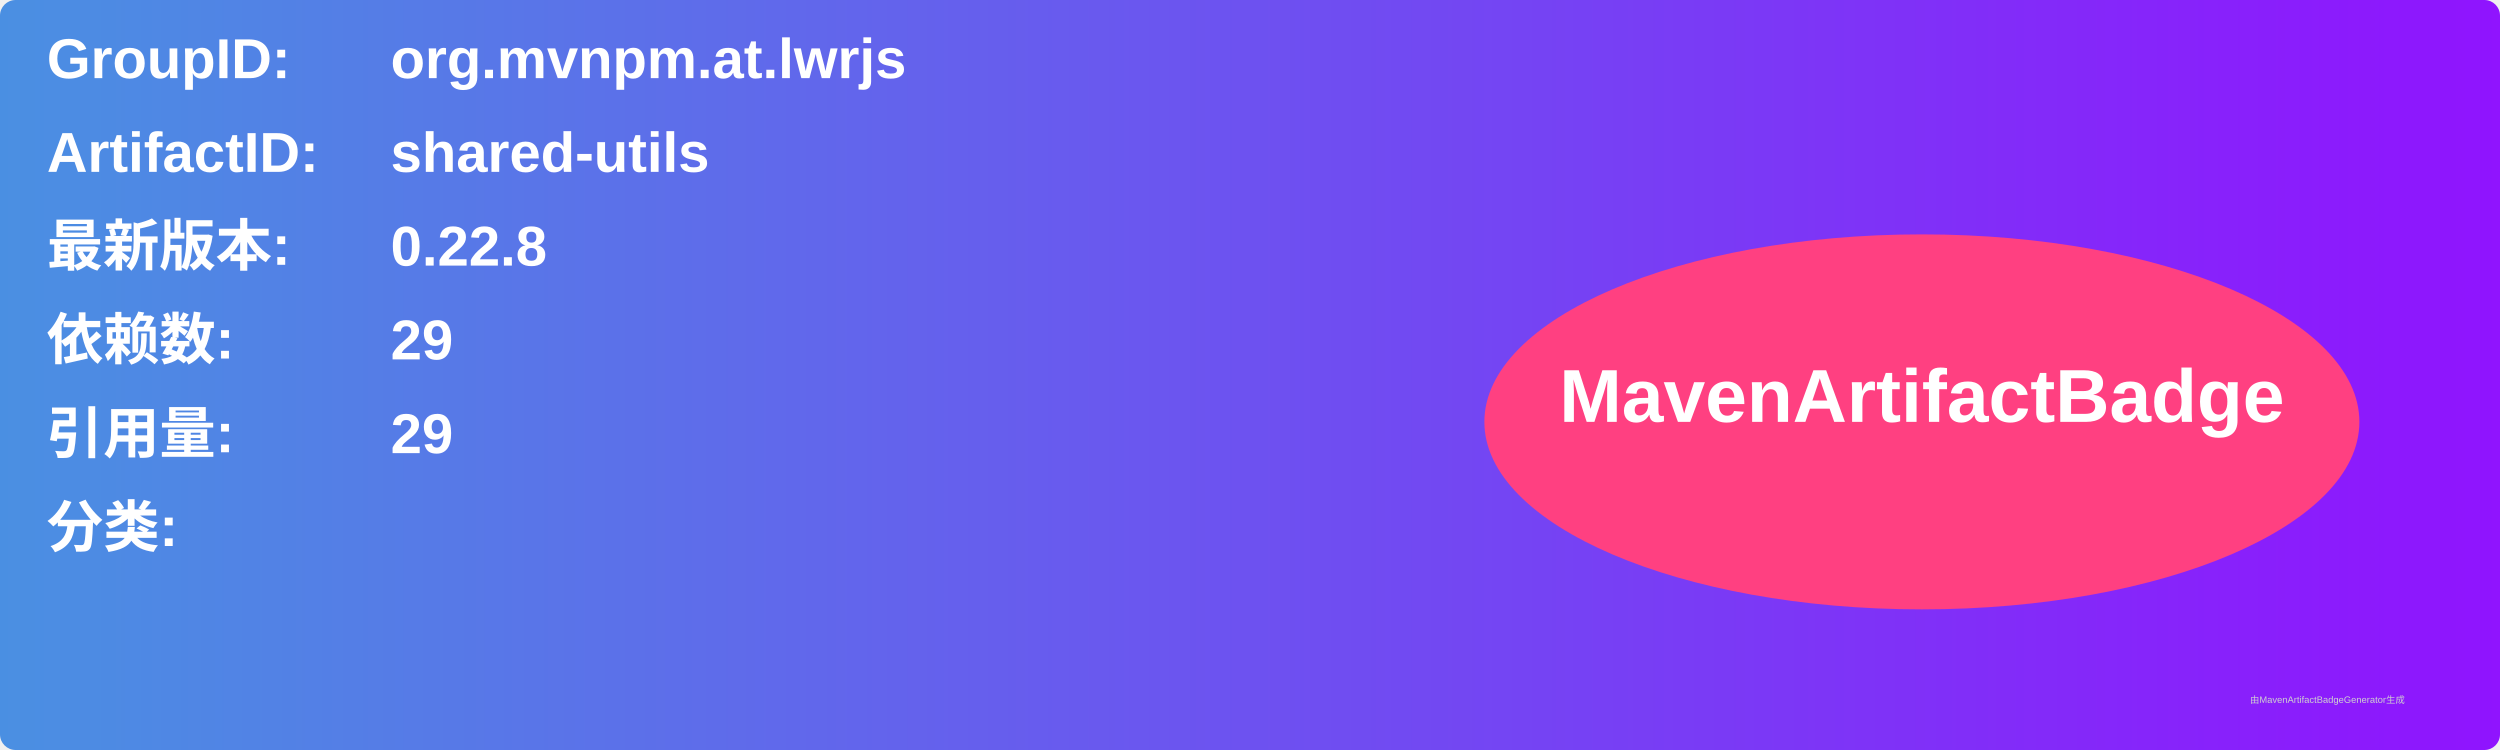
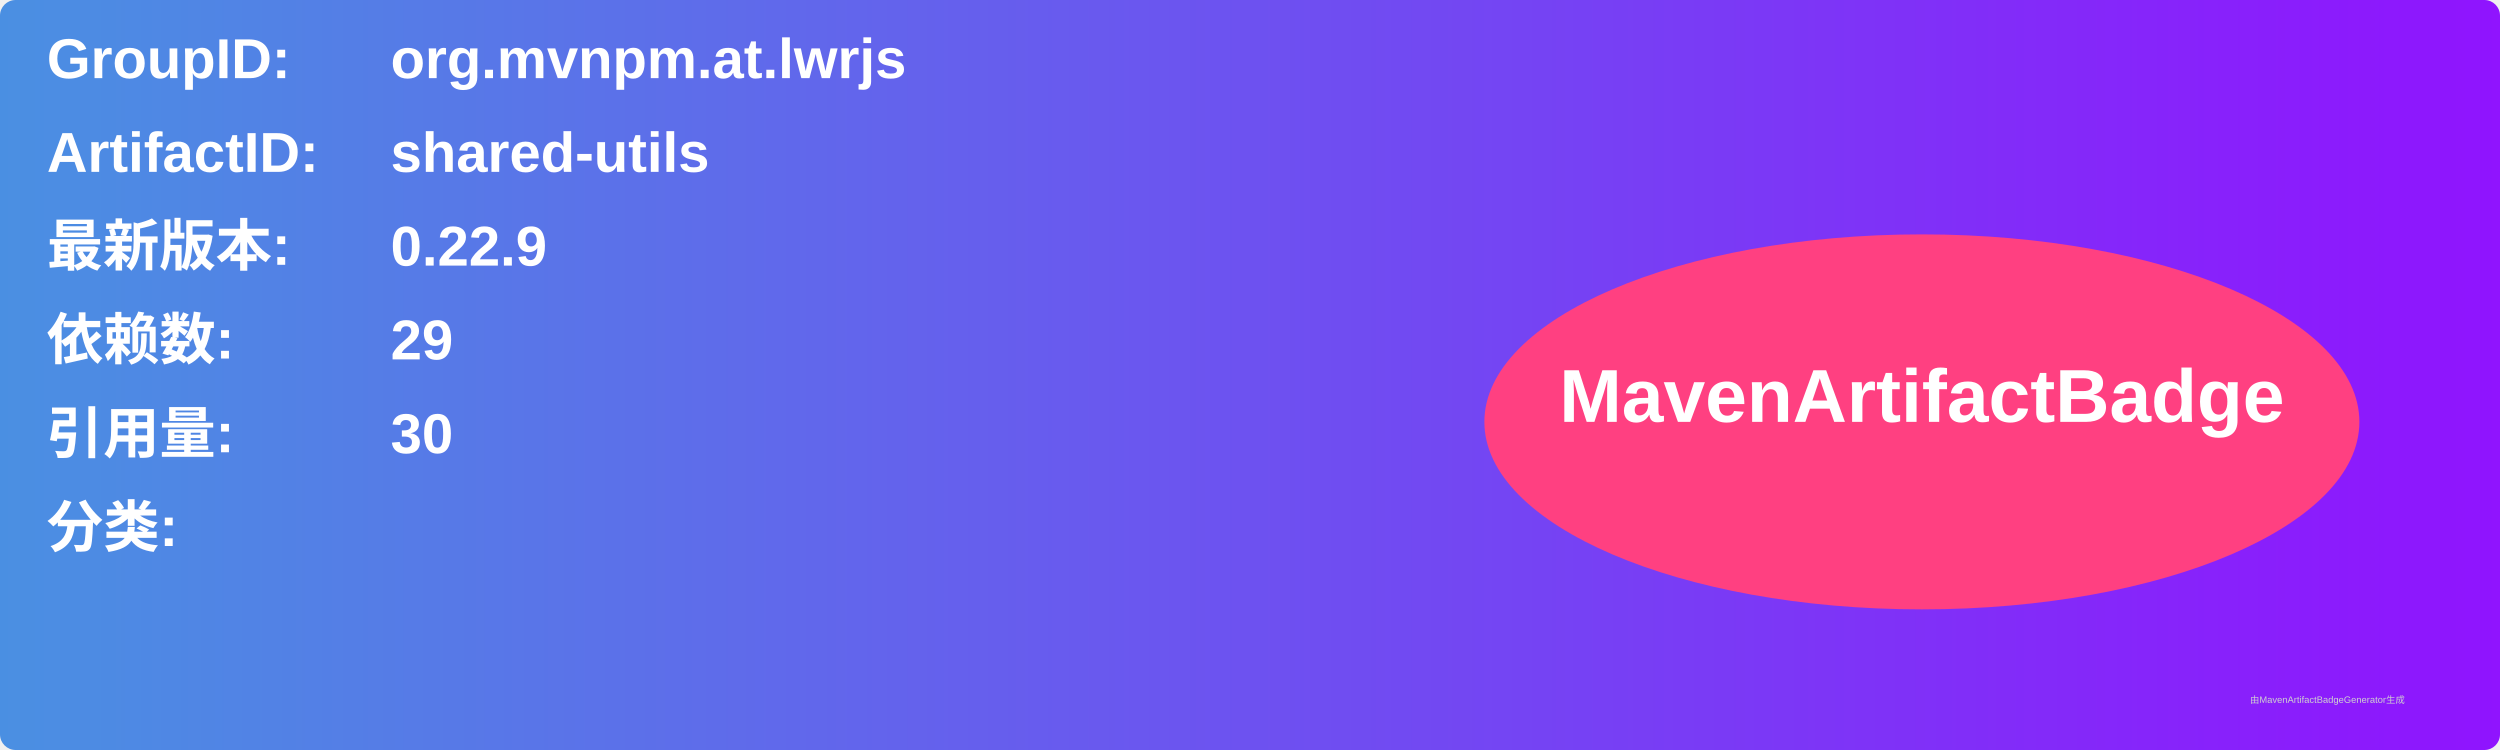
<svg xmlns="http://www.w3.org/2000/svg" width="800" height="240" viewBox="0 0 800 240">
  <linearGradient id="grad" x1="0%" y1="0%" x2="100%" y2="0%">
    <stop offset="0%" stop-color="#4a90e2" />
    <stop offset="100%" stop-color="#9013fe" />
  </linearGradient>
  <rect width="100%" height="100%" rx="5" ry="5" fill="url(#grad)" />
  <g transform="translate(15, 15)">
    <text x="0" y="10" font-family="Arial" font-size="18" fill="white" font-weight="bold" width="260">GroupID:</text>
    <text x="110" y="10" font-family="Arial" font-size="18" fill="white" font-weight="bold" width="460">org.mvnpm.at.lwrjs</text>
    <text x="0" y="40" font-family="Arial" font-size="18" fill="white" font-weight="bold" width="260">ArtifactID:</text>
    <text x="110" y="40" font-family="Arial" font-size="18" fill="white" font-weight="bold" width="460">shared-utils</text>
    <text x="0" y="70" font-family="Arial" font-size="18" fill="white" font-weight="bold">最新版本:</text>
    <text x="110" y="70" font-family="Arial" font-size="18" fill="white" font-weight="bold">
-       <tspan font-weight="bold">0.22.8</tspan>
+       <tspan font-weight="bold">0.22.9</tspan>
    </text>
    <text x="0" y="100" font-family="Arial" font-size="18" fill="white" font-weight="bold">依赖数: </text>
    <text x="110" y="100" font-family="Arial" font-size="18" fill="white">
      <tspan font-weight="bold">29</tspan>
    </text>
    <text x="0" y="130" font-family="Arial" font-size="18" fill="white" font-weight="bold">引用量: </text>
    <text x="110" y="130" font-family="Arial" font-size="18" fill="white">
-       <tspan font-weight="bold">29</tspan>
+       <tspan font-weight="bold">30</tspan>
    </text>
    <text x="0" y="160" font-family="Arial" font-size="18" fill="white" font-weight="bold">分类:</text>
    <text x="10" y="190" font-family="Arial" font-size="10" fill="white">
      <tspan font-weight="bold" />
    </text>
    <ellipse cx="600" cy="120" rx="140" ry="60" fill="#ff4081" />
    <text x="600" y="120" text-anchor="middle" font-family="Arial" font-size="24" fill="white" font-weight="bold">MavenArtifactBadge</text>
  </g>
  <text x="720" y="225" font-family="Arial" font-size="3" fill="#d0d0d0">由MavenArtifactBadgeGenerator生成</text>
</svg>
